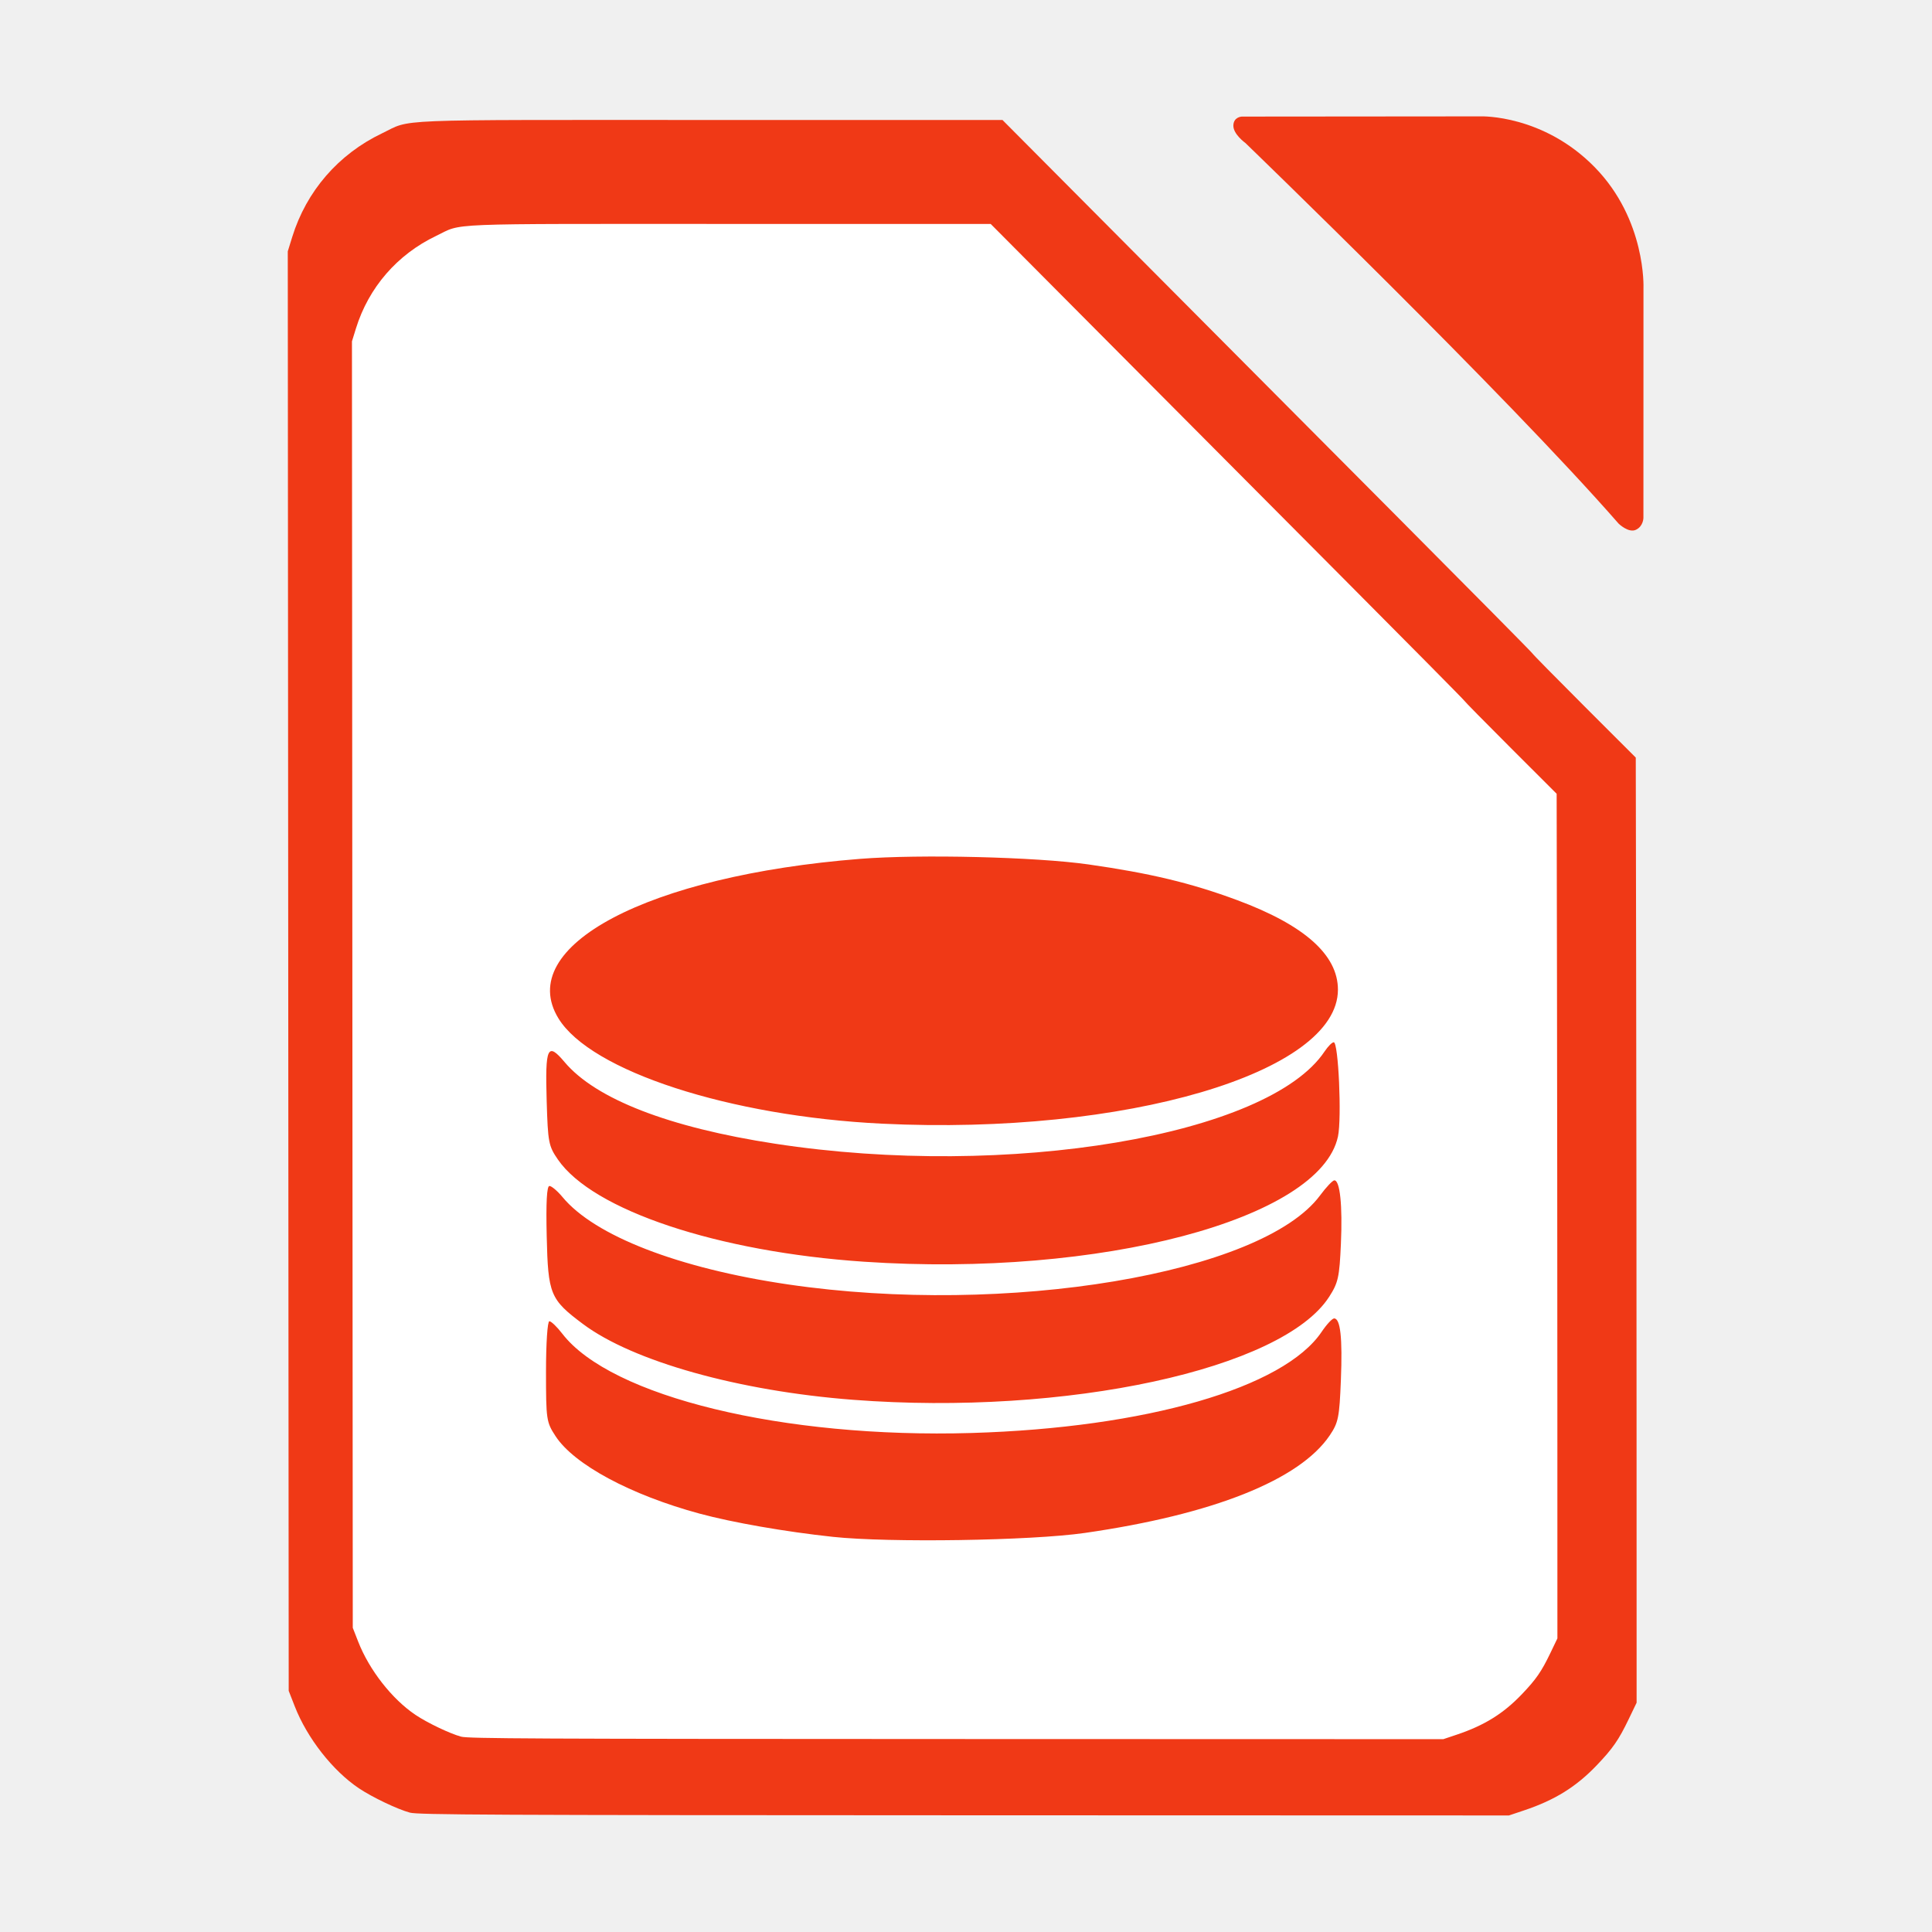
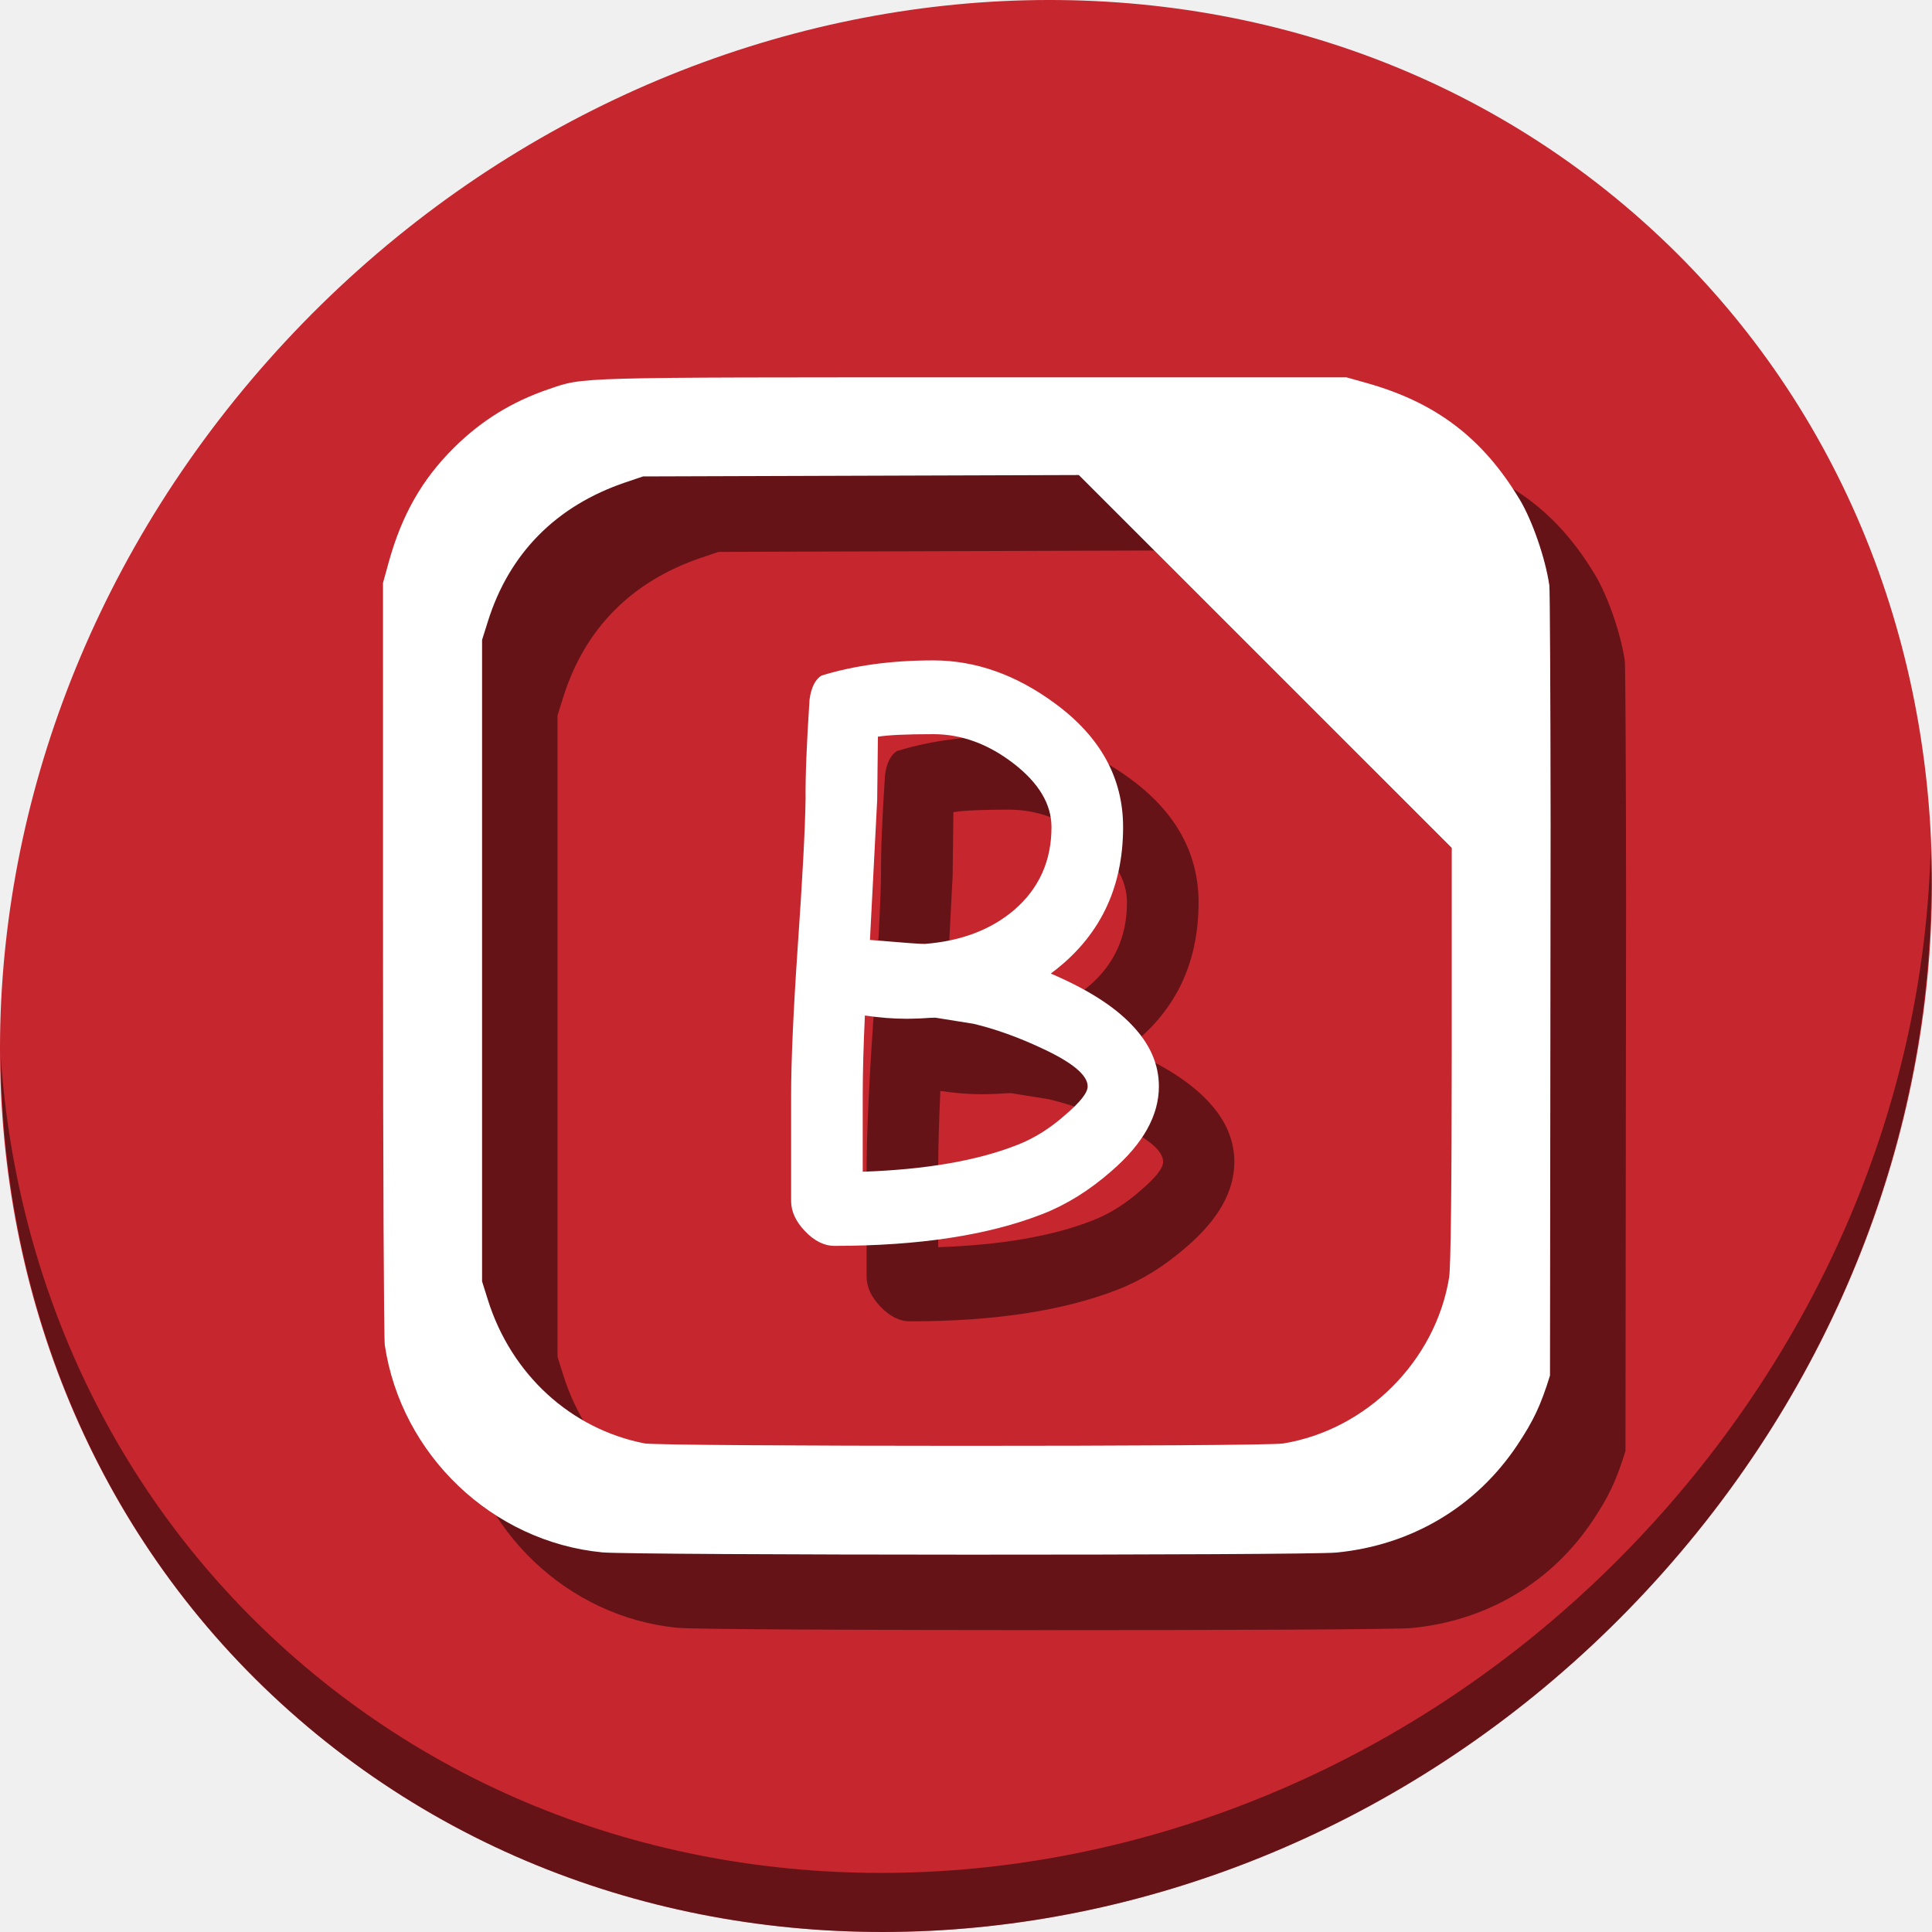
<svg xmlns="http://www.w3.org/2000/svg" id="svg2" version="1.1" width="512" height="512" viewBox="0 0 512 512">
  <defs id="defs6" />
-   <g id="g4177">
-     <path style="fill:#f03916;fill-opacity:1;stroke:none;stroke-width:0.449;stroke-opacity:1" d="M 108.635,480.366 C 105.337,479.48 98.642,476.285 95.1,473.908 88.162,469.25 81.397,460.607 78.117,452.207 L 76.508,448.087 76.386,257.348 76.264,66.61 l 1.181,-3.816 c 3.758,-12.139 12.247,-21.939 23.775,-27.449 8.098,-3.871 0.426,-3.559 87.234,-3.549 l 77.219,0.008 34.149,34.333 c 18.782,18.883 50.375,50.632 70.207,70.552 19.832,19.92 36.058,36.325 36.058,36.455 0,0.13 6.167,6.399 13.704,13.932 l 13.704,13.696 0.101,55.135 c 0.056,30.324 0.106,86.678 0.112,125.23 l 0.011,70.095 -2.091,4.349 c -2.649,5.511 -4.222,7.785 -8.446,12.207 -5.487,5.745 -11.132,9.25 -19.315,11.991 l -3.981,1.334 -144.392,-0.041 c -125.889,-0.035 -144.708,-0.126 -146.863,-0.705 z" id="path4306" />
-     <path id="path2983" d="M 428.942,138.756 C 398.77,104.228 330.03,37.884 330.03,37.884 c 0,0 -3.23,-2.311 -3.177,-4.619 0.053,-2.308 2.247,-2.369 2.247,-2.369 l 63.453,-0.054 c 0,0 16.388,-0.504 30.062,13.467 13.674,13.971 12.923,32 12.923,32 l -0.015,60.926 c 0,0 0.004,2.204 -1.972,3.155 -1.975,0.95 -4.61,-1.632 -4.61,-1.632 z" style="fill:#f03916;stroke:none;stroke-width:1px;stroke-linecap:butt;stroke-linejoin:miter;stroke-opacity:1" />
-     <path style="fill:#ffffff;fill-opacity:1;stroke:none" d="m 122.201,460.23 c -2.947,-0.792 -8.931,-3.647 -12.096,-5.772 -6.201,-4.163 -12.246,-11.887 -15.178,-19.394 L 93.489,431.382 93.38,260.921 93.271,90.459 94.327,87.049 c 3.359,-10.848 10.945,-19.607 21.248,-24.531 7.237,-3.459 0.381,-3.18 77.96,-3.172 l 69.01,0.007 30.518,30.683 c 16.785,16.876 45.02,45.249 62.744,63.052 17.724,17.803 32.225,32.464 32.225,32.58 0,0.116 5.511,5.719 12.248,12.451 l 12.248,12.24 0.09,49.274 c 0.05,27.101 0.095,77.463 0.1,111.917 l 0.01,62.643 -1.868,3.886 c -2.368,4.925 -3.774,6.957 -7.548,10.909 -4.904,5.134 -9.948,8.266 -17.262,10.717 l -3.557,1.192 -129.042,-0.036 c -112.506,-0.031 -129.325,-0.112 -131.25,-0.629 z" id="path4306-3" />
-     <path style="fill:#f03916;fill-opacity:1" d="m 220.702,407.278 c -12.551,-1.344 -26.573,-3.789 -35.305,-6.154 -18.267,-4.948 -33.244,-12.999 -38.162,-20.514 -2.443,-3.733 -2.537,-4.368 -2.537,-17.172 0,-7.435 0.391,-13.296 0.888,-13.296 0.488,0 2.026,1.479 3.418,3.288 12.853,16.701 58.583,27.8 108.474,26.326 46.168,-1.364 82.774,-11.943 92.774,-26.813 1.312,-1.951 2.8,-3.547 3.305,-3.547 1.667,0 2.235,5.159 1.793,16.286 -0.395,9.953 -0.67,11.319 -2.955,14.708 -7.976,11.826 -30.938,20.97 -64.942,25.861 -14.228,2.047 -51.835,2.625 -66.751,1.028 z m 5.394,-36.315 c -30.291,-2.317 -58.356,-10.187 -71.584,-20.074 -8.728,-6.523 -9.271,-7.839 -9.63,-23.337 -0.206,-8.913 0.03,-13.256 0.723,-13.256 0.567,0 2.129,1.325 3.471,2.944 8.52,10.277 30.731,18.88 59.76,23.145 57.879,8.505 125.605,-2.822 140.989,-23.579 1.632,-2.202 3.34,-4.004 3.794,-4.004 1.493,0 2.185,6.689 1.736,16.781 -0.396,8.901 -0.717,10.35 -3.11,14.076 -12.344,19.212 -69.686,31.623 -126.148,27.304 z m 2.942,-36.589 c -38.861,-2.614 -71.931,-13.646 -81.183,-27.08 -2.474,-3.593 -2.656,-4.539 -2.981,-15.539 -0.423,-14.316 0.207,-15.682 4.747,-10.294 8.258,9.799 27.678,17.33 55.8,21.639 61.705,9.454 130.731,-2.142 145.615,-24.464 0.89,-1.335 1.98,-2.427 2.421,-2.427 1.248,0 2.149,20.149 1.117,24.977 -4.69,21.941 -63.114,37.386 -125.537,33.187 z m 4.799,-36.584 c -40.431,-1.958 -77.305,-13.947 -85.845,-27.911 -11.701,-19.134 23.631,-37.817 79.948,-42.274 15.851,-1.254 46.577,-0.505 60.494,1.475 16.344,2.326 27.204,4.93 39.387,9.447 17.852,6.618 26.745,14.517 26.745,23.754 0,22.025 -56.428,38.622 -120.729,35.509 z" id="path3026" />
+   <g id="g900">
+     <path style="fill:#c6262e;fill-opacity:1;stroke-width:11.11" d="m 432.913,56.474 c 102.193,88.575 105.827,249.7 8.117,359.899 C 343.32,526.572 181.28,544.101 79.087,455.526 -23.106,366.951 -26.74,205.826 70.97,95.627 168.68,-14.572 330.72,-32.101 432.913,56.474 Z" id="path925" />
+     <path style="opacity:1;fill:#000000;fill-opacity:0.49;stroke-width:11.11" d="M 511.635,224.904 C 510.084,286.215 486.474,349.058 440.669,400.718 342.959,510.917 180.919,528.446 78.726,439.871 30.827,398.356 4.497,340.923 0.194,280.229 0.799,346.585 27.117,410.482 79.079,455.519 c 102.193,88.575 264.241,71.037 361.943,-39.153 49.705,-56.058 73.005,-125.291 70.613,-191.462 z" id="path929" />
+     <g style="fill:#000000;fill-opacity:0.49" id="g888" transform="matrix(1.132325,0,0,1.132325,-12.68048,-555.7972)">
+       <path id="path882" d="m 169.801,871.825 c -25.732,-2.495 -47.049,-22.818 -50.88,-48.509 -0.225,-1.506 -0.411,-42.257 -0.415,-90.558 l -0.006,-87.821 1.306,-4.74 c 3.065,-11.126 7.827,-19.498 15.301,-26.903 6.438,-6.378 13.549,-10.768 22.231,-13.727 8.281,-2.822 5.445,-2.743 98.835,-2.743 h 87.821 l 4.637,1.299 c 16.278,4.56 27.257,12.905 35.896,27.283 2.975,4.951 6.039,13.825 6.944,20.111 0.138,0.956 0.272,26.064 0.298,55.794 l -0.144,129.123 c -2.141,6.932 -3.845,10.562 -7.625,16.242 -9.639,14.486 -24.766,23.484 -42.358,25.194 -7.043,0.685 -164.741,0.644 -171.842,-0.044 z m 159.353,-25.482 c 19.546,-3.171 35.693,-19.319 38.865,-38.865 0.382,-2.352 0.604,-21.437 0.606,-52.115 l 0.005,-48.404 -43.64,-43.637 -43.64,-43.637 -50.992,0.164 -50.992,0.164 -4.058,1.37 c -16.246,5.486 -27.248,16.59 -32.262,32.56 l -1.359,4.327 v 75.068 75.068 l 1.359,4.327 c 5.481,17.456 19.392,30.205 36.654,33.591 3.795,0.745 144.874,0.763 149.455,0.02 z" style="fill:#000000;stroke-width:0.58;fill-opacity:0.49" />
+       <g id="g886" style="font-style:normal;font-weight:normal;font-size:40px;line-height:1.25;font-family:sans-serif;letter-spacing:0px;word-spacing:0px;fill:#000000;fill-opacity:0.49;stroke:none" transform="translate(18.48352,567.6809)" aria-label="B">
+         <path id="path884" style="font-style:normal;font-variant:normal;font-weight:normal;font-stretch:normal;font-size:173.333px;font-family:'Comic Sans MS';-inkscape-font-specification:'Comic Sans MS';fill:#000000;fill-opacity:0.49" d="m 254.354,224.963 q -19.043,7.448 -48.665,7.448 -3.639,0 -6.94,-3.47 -3.216,-3.385 -3.216,-7.025 v -24.629 q 0,-12.103 1.523,-34.531 1.693,-24.206 1.862,-35.039 -0.085,-7.786 0.931,-23.19 0.592,-4.232 2.793,-5.586 11.51,-3.555 26.152,-3.555 14.896,0 28.607,10.156 15.827,11.68 15.827,28.861 0,21.751 -16.927,34.277 12.695,5.417 18.958,12.018 6.348,6.602 6.348,14.388 0,10.241 -11.087,19.805 -7.702,6.771 -16.165,10.072 z M 228.794,112.652 q -9.225,0 -12.949,0.592 l -0.169,14.811 -1.693,32.754 q 12.018,1.016 12.865,0.931 12.78,-1.016 20.905,-7.956 8.717,-7.533 8.717,-19.382 0,-8.04 -8.887,-14.896 -8.887,-6.855 -18.789,-6.855 z m 9.479,67.793 -8.971,-1.439 q -1.1,0 -3.385,0.169 -2.201,0.085 -3.385,0.085 -4.57,0 -9.733,-0.762 -0.508,10.664 -0.508,19.043 v 17.52 q 22.174,-0.762 36.139,-6.263 5.924,-2.285 11.341,-7.109 5.163,-4.401 5.163,-6.602 0,-3.978 -10.833,-8.971 -8.125,-3.809 -15.827,-5.671 z" />
+       </g>
+     </g>
+     <g transform="matrix(1.132325,0,0,1.132325,-32.68048,-575.7972)" id="g863">
+       <path style="fill:#ffffff;stroke-width:0.58" d="m 169.801,871.825 c -25.732,-2.495 -47.049,-22.818 -50.88,-48.509 -0.225,-1.506 -0.411,-42.257 -0.415,-90.558 l -0.006,-87.821 1.306,-4.74 c 3.065,-11.126 7.827,-19.498 15.301,-26.903 6.438,-6.378 13.549,-10.768 22.231,-13.727 8.281,-2.822 5.445,-2.743 98.835,-2.743 h 87.821 l 4.637,1.299 c 16.278,4.56 27.257,12.905 35.896,27.283 2.975,4.951 6.039,13.825 6.944,20.111 0.138,0.956 0.272,26.064 0.298,55.794 l -0.144,129.123 c -2.141,6.932 -3.845,10.562 -7.625,16.242 -9.639,14.486 -24.766,23.484 -42.358,25.194 -7.043,0.685 -164.741,0.644 -171.842,-0.044 z m 159.353,-25.482 c 19.546,-3.171 35.693,-19.319 38.865,-38.865 0.382,-2.352 0.604,-21.437 0.606,-52.115 l 0.005,-48.404 -43.64,-43.637 -43.64,-43.637 -50.992,0.164 -50.992,0.164 -4.058,1.37 c -16.246,5.486 -27.248,16.59 -32.262,32.56 l -1.359,4.327 v 75.068 75.068 l 1.359,4.327 c 5.481,17.456 19.392,30.205 36.654,33.591 3.795,0.745 144.874,0.763 149.455,0.02 z" id="path910" />
+       <g aria-label="B" transform="translate(18.48352,567.6809)" style="font-style:normal;font-weight:normal;font-size:40px;line-height:1.25;font-family:sans-serif;letter-spacing:0px;word-spacing:0px;fill:#ffffff;fill-opacity:1;stroke:none" id="flowRoot849">
+         <path d="m 254.354,224.963 q -19.043,7.448 -48.665,7.448 -3.639,0 -6.94,-3.47 -3.216,-3.385 -3.216,-7.025 v -24.629 q 0,-12.103 1.523,-34.531 1.693,-24.206 1.862,-35.039 -0.085,-7.786 0.931,-23.19 0.592,-4.232 2.793,-5.586 11.51,-3.555 26.152,-3.555 14.896,0 28.607,10.156 15.827,11.68 15.827,28.861 0,21.751 -16.927,34.277 12.695,5.417 18.958,12.018 6.348,6.602 6.348,14.388 0,10.241 -11.087,19.805 -7.702,6.771 -16.165,10.072 z M 228.794,112.652 q -9.225,0 -12.949,0.592 l -0.169,14.811 -1.693,32.754 q 12.018,1.016 12.865,0.931 12.78,-1.016 20.905,-7.956 8.717,-7.533 8.717,-19.382 0,-8.04 -8.887,-14.896 -8.887,-6.855 -18.789,-6.855 z m 9.479,67.793 -8.971,-1.439 q -1.1,0 -3.385,0.169 -2.201,0.085 -3.385,0.085 -4.57,0 -9.733,-0.762 -0.508,10.664 -0.508,19.043 v 17.52 q 22.174,-0.762 36.139,-6.263 5.924,-2.285 11.341,-7.109 5.163,-4.401 5.163,-6.602 0,-3.978 -10.833,-8.971 -8.125,-3.809 -15.827,-5.671 z" style="font-style:normal;font-variant:normal;font-weight:normal;font-stretch:normal;font-size:173.333px;font-family:'Comic Sans MS';-inkscape-font-specification:'Comic Sans MS';fill:#ffffff" id="path857" />
+       </g>
+     </g>
  </g>
</svg>
